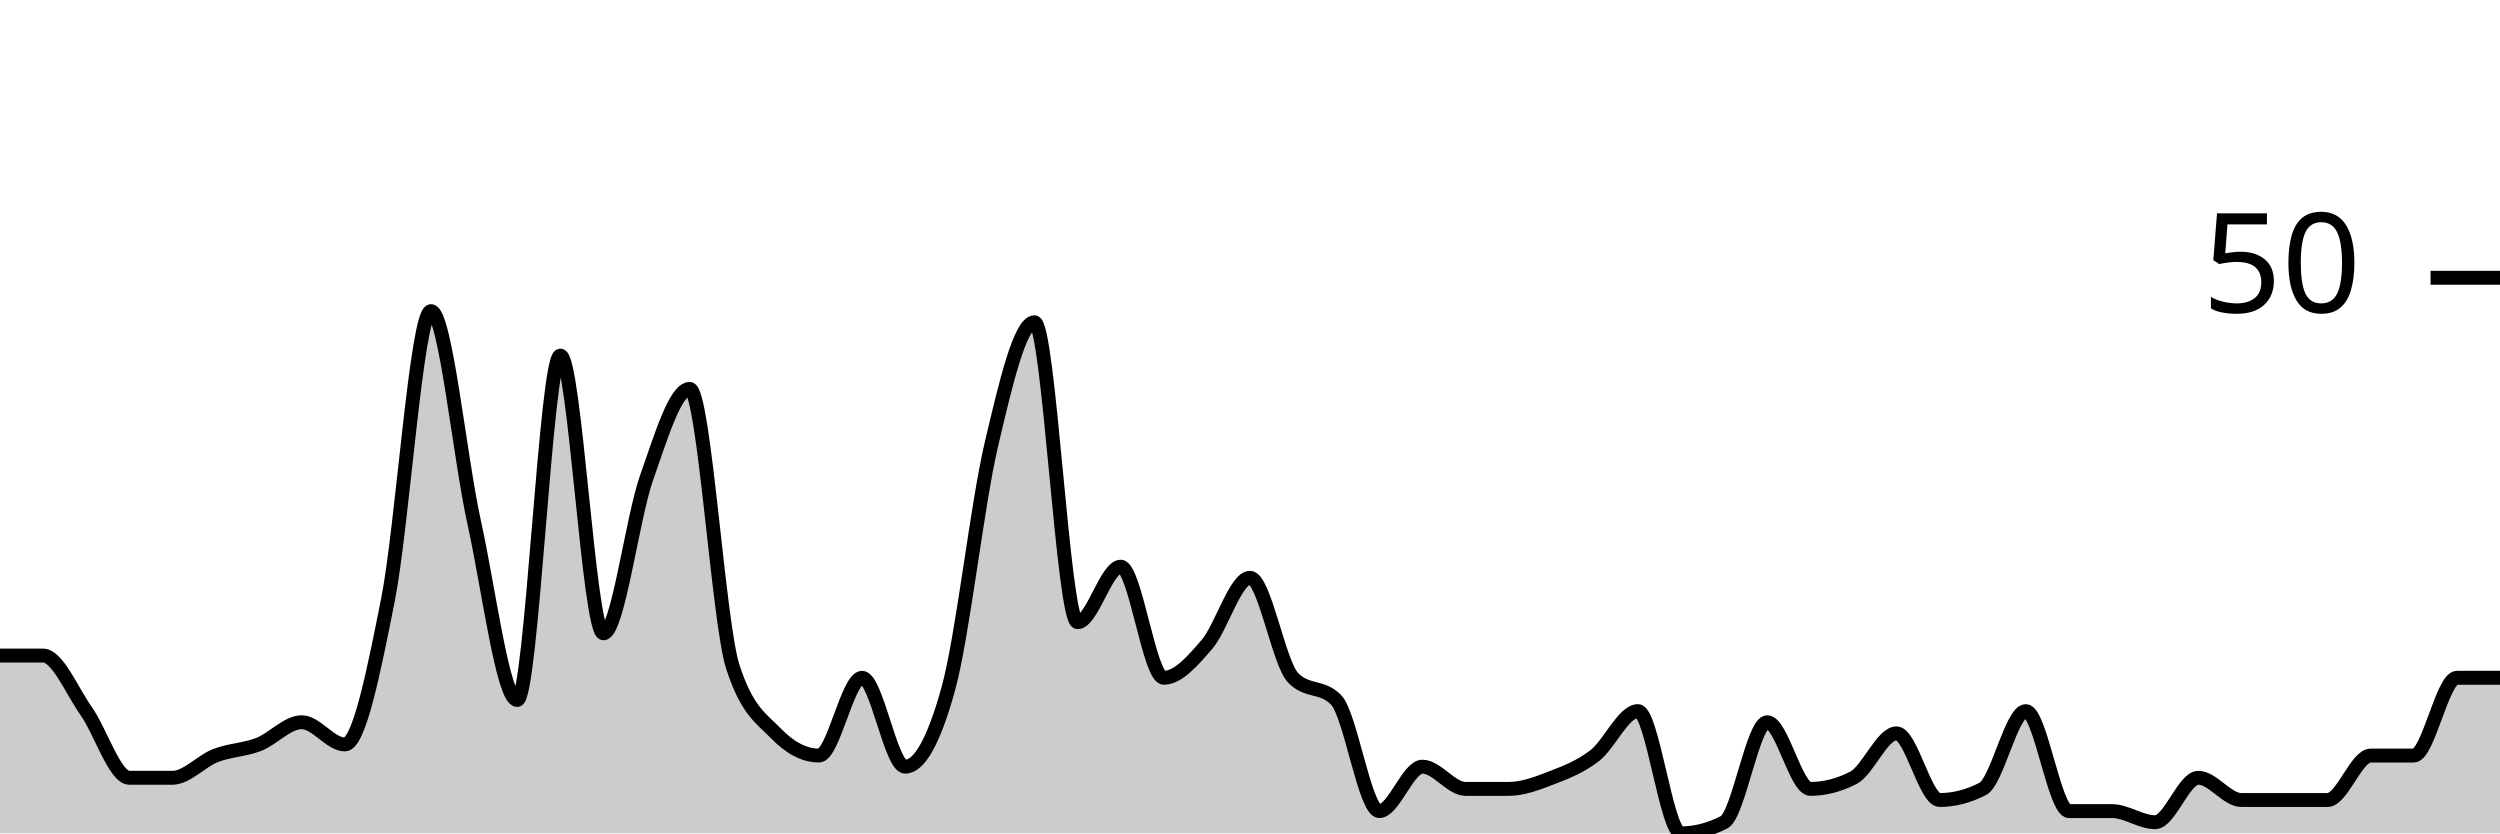
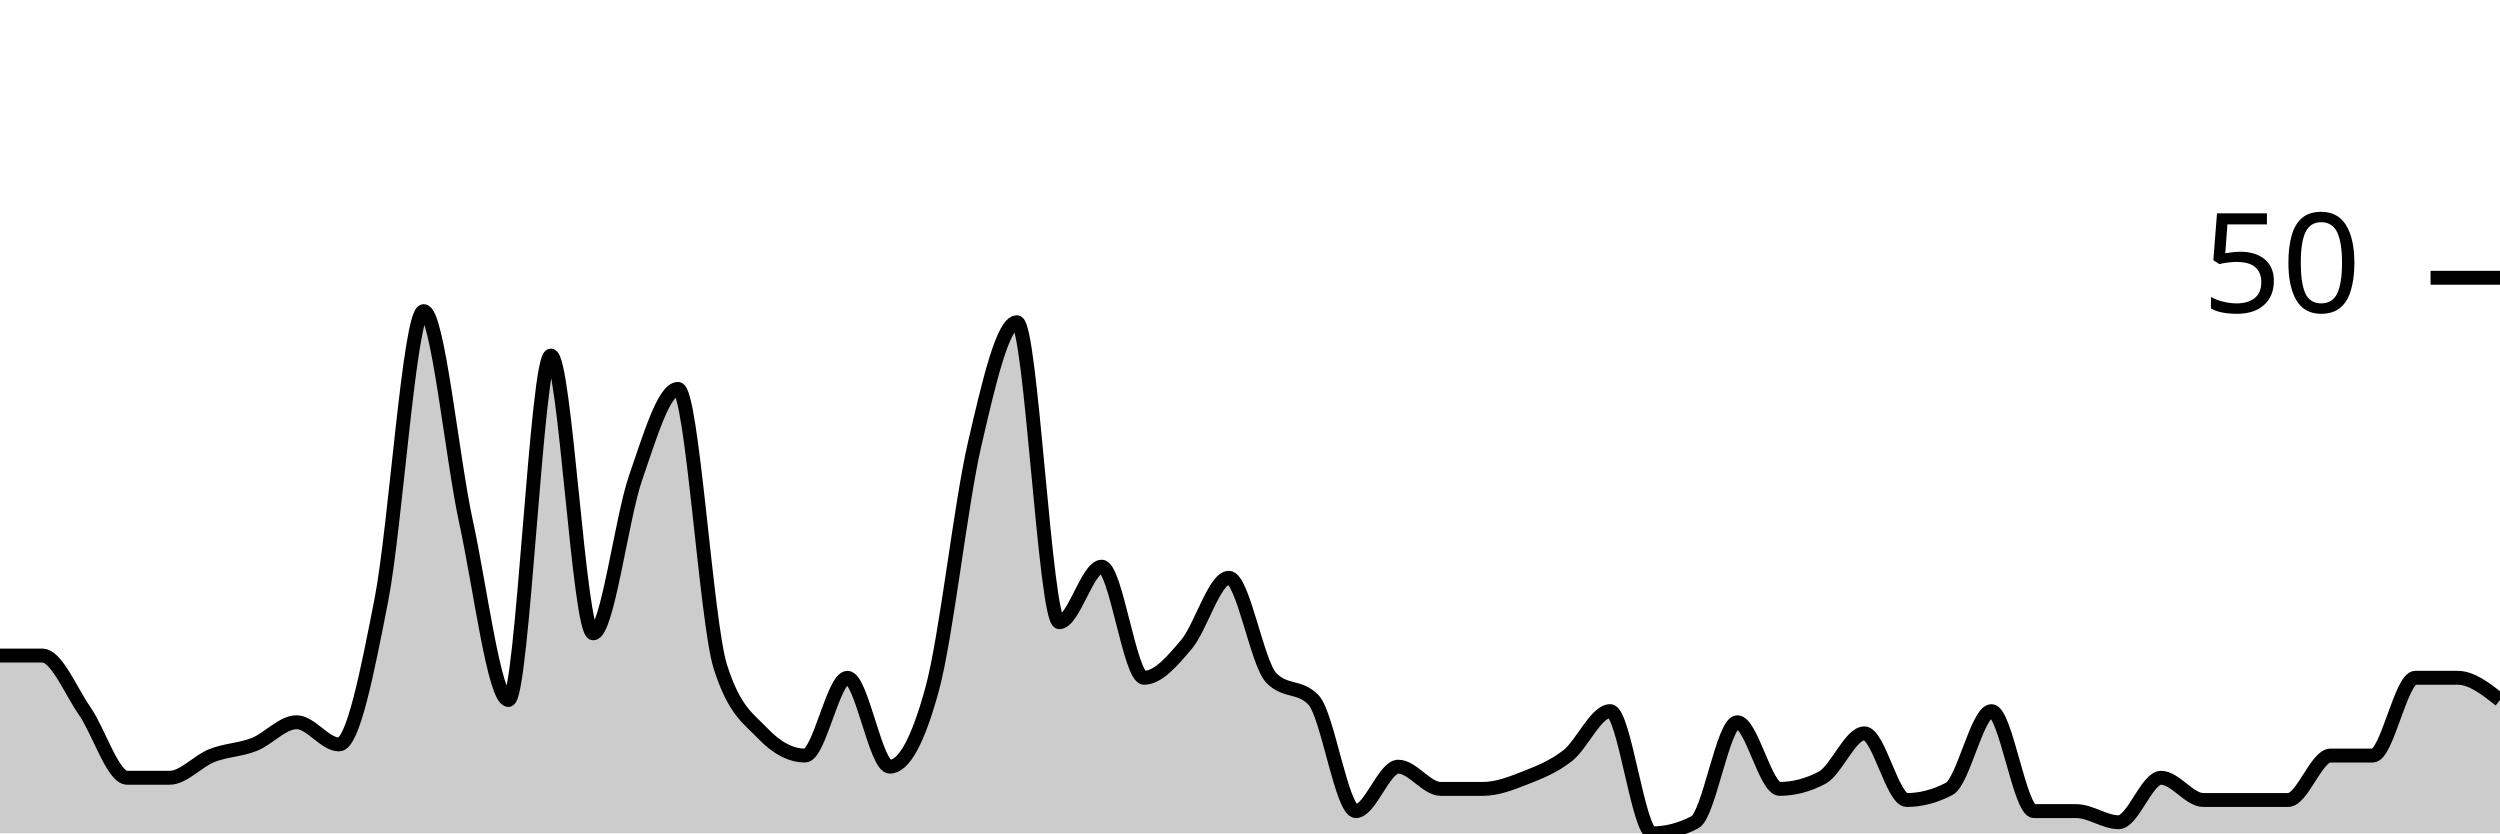
<svg xmlns="http://www.w3.org/2000/svg" viewBox="0 0 180 60">
  <g transform="translate(0,20)">
-     <path class="area" fill="rgba(0, 0, 0, 0.2)" d="M0,27.2C1.034,27.2,2.069,27.2,3.103,27.2C4.138,27.2,5.172,29.733,6.207,31.2C7.241,32.667,8.276,36,9.31,36C10.345,36,11.379,36,12.414,36C13.448,36,14.483,34.8,15.517,34.4C16.552,34,17.586,34,18.621,33.6C19.655,33.2,20.69,32,21.724,32C22.759,32,23.793,33.6,24.828,33.6C25.862,33.6,26.897,28.4,27.931,23.2C28.966,18,30,2.4,31.034,2.4C32.069,2.4,33.103,12.933,34.138,17.6C35.172,22.267,36.207,30.4,37.241,30.4C38.276,30.4,39.31,5.6,40.345,5.6C41.379,5.6,42.414,25.6,43.448,25.6C44.483,25.6,45.517,17.333,46.552,14.4C47.586,11.467,48.621,8,49.655,8C50.69,8,51.724,24.8,52.759,28C53.793,31.2,54.828,31.733,55.862,32.8C56.897,33.867,57.931,34.4,58.966,34.4C60,34.4,61.034,28.8,62.069,28.8C63.103,28.8,64.138,35.2,65.172,35.2C66.207,35.2,67.241,33.333,68.276,29.6C69.31,25.867,70.345,16.4,71.379,12C72.414,7.6,73.448,3.2,74.483,3.2C75.517,3.2,76.552,24.8,77.586,24.8C78.621,24.8,79.655,20.8,80.69,20.8C81.724,20.8,82.759,28.8,83.793,28.8C84.828,28.8,85.862,27.6,86.897,26.4C87.931,25.2,88.966,21.6,90,21.6C91.034,21.6,92.069,27.733,93.103,28.8C94.138,29.867,95.172,29.333,96.207,30.4C97.241,31.467,98.276,38.4,99.31,38.4C100.345,38.4,101.379,35.2,102.414,35.2C103.448,35.2,104.483,36.8,105.517,36.8C106.552,36.8,107.586,36.8,108.621,36.8C109.655,36.8,110.69,36.4,111.724,36C112.759,35.6,113.793,35.2,114.828,34.4C115.862,33.6,116.897,31.2,117.931,31.2C118.966,31.2,120,40,121.034,40C122.069,40,123.103,39.733,124.138,39.2C125.172,38.667,126.207,32,127.241,32C128.276,32,129.31,36.8,130.345,36.8C131.379,36.8,132.414,36.533,133.448,36C134.483,35.467,135.517,32.8,136.552,32.8C137.586,32.8,138.621,37.6,139.655,37.6C140.69,37.6,141.724,37.333,142.759,36.8C143.793,36.267,144.828,31.2,145.862,31.2C146.897,31.2,147.931,38.4,148.966,38.4C150,38.4,151.034,38.4,152.069,38.4C153.103,38.4,154.138,39.2,155.172,39.2C156.207,39.2,157.241,36,158.276,36C159.31,36,160.345,37.6,161.379,37.6C162.414,37.6,163.448,37.6,164.483,37.6C165.517,37.6,166.552,37.6,167.586,37.6C168.621,37.6,169.655,34.4,170.69,34.4C171.724,34.4,172.759,34.4,173.793,34.4C174.828,34.4,175.862,28.8,176.897,28.8C177.931,28.8,178.966,28.8,180,28.8L180,40C178.966,40,177.931,40,176.897,40C175.862,40,174.828,40,173.793,40C172.759,40,171.724,40,170.69,40C169.655,40,168.621,40,167.586,40C166.552,40,165.517,40,164.483,40C163.448,40,162.414,40,161.379,40C160.345,40,159.31,40,158.276,40C157.241,40,156.207,40,155.172,40C154.138,40,153.103,40,152.069,40C151.034,40,150,40,148.966,40C147.931,40,146.897,40,145.862,40C144.828,40,143.793,40,142.759,40C141.724,40,140.69,40,139.655,40C138.621,40,137.586,40,136.552,40C135.517,40,134.483,40,133.448,40C132.414,40,131.379,40,130.345,40C129.31,40,128.276,40,127.241,40C126.207,40,125.172,40,124.138,40C123.103,40,122.069,40,121.034,40C120,40,118.966,40,117.931,40C116.897,40,115.862,40,114.828,40C113.793,40,112.759,40,111.724,40C110.69,40,109.655,40,108.621,40C107.586,40,106.552,40,105.517,40C104.483,40,103.448,40,102.414,40C101.379,40,100.345,40,99.31,40C98.276,40,97.241,40,96.207,40C95.172,40,94.138,40,93.103,40C92.069,40,91.034,40,90,40C88.966,40,87.931,40,86.897,40C85.862,40,84.828,40,83.793,40C82.759,40,81.724,40,80.69,40C79.655,40,78.621,40,77.586,40C76.552,40,75.517,40,74.483,40C73.448,40,72.414,40,71.379,40C70.345,40,69.31,40,68.276,40C67.241,40,66.207,40,65.172,40C64.138,40,63.103,40,62.069,40C61.034,40,60,40,58.966,40C57.931,40,56.897,40,55.862,40C54.828,40,53.793,40,52.759,40C51.724,40,50.69,40,49.655,40C48.621,40,47.586,40,46.552,40C45.517,40,44.483,40,43.448,40C42.414,40,41.379,40,40.345,40C39.31,40,38.276,40,37.241,40C36.207,40,35.172,40,34.138,40C33.103,40,32.069,40,31.034,40C30,40,28.966,40,27.931,40C26.897,40,25.862,40,24.828,40C23.793,40,22.759,40,21.724,40C20.69,40,19.655,40,18.621,40C17.586,40,16.552,40,15.517,40C14.483,40,13.448,40,12.414,40C11.379,40,10.345,40,9.31,40C8.276,40,7.241,40,6.207,40C5.172,40,4.138,40,3.103,40C2.069,40,1.034,40,0,40Z" />
-     <path class="line" stroke="black" fill="none" d="M0,27.2C1.034,27.2,2.069,27.2,3.103,27.2C4.138,27.2,5.172,29.733,6.207,31.2C7.241,32.667,8.276,36,9.31,36C10.345,36,11.379,36,12.414,36C13.448,36,14.483,34.8,15.517,34.4C16.552,34,17.586,34,18.621,33.6C19.655,33.2,20.69,32,21.724,32C22.759,32,23.793,33.6,24.828,33.6C25.862,33.6,26.897,28.4,27.931,23.2C28.966,18,30,2.4,31.034,2.4C32.069,2.4,33.103,12.933,34.138,17.6C35.172,22.267,36.207,30.4,37.241,30.4C38.276,30.4,39.31,5.6,40.345,5.6C41.379,5.6,42.414,25.6,43.448,25.6C44.483,25.6,45.517,17.333,46.552,14.4C47.586,11.467,48.621,8,49.655,8C50.69,8,51.724,24.8,52.759,28C53.793,31.2,54.828,31.733,55.862,32.8C56.897,33.867,57.931,34.4,58.966,34.4C60,34.4,61.034,28.8,62.069,28.8C63.103,28.8,64.138,35.2,65.172,35.2C66.207,35.2,67.241,33.333,68.276,29.6C69.31,25.867,70.345,16.4,71.379,12C72.414,7.6,73.448,3.2,74.483,3.2C75.517,3.2,76.552,24.8,77.586,24.8C78.621,24.8,79.655,20.8,80.69,20.8C81.724,20.8,82.759,28.8,83.793,28.8C84.828,28.8,85.862,27.6,86.897,26.4C87.931,25.2,88.966,21.6,90,21.6C91.034,21.6,92.069,27.733,93.103,28.8C94.138,29.867,95.172,29.333,96.207,30.4C97.241,31.467,98.276,38.4,99.31,38.4C100.345,38.4,101.379,35.2,102.414,35.2C103.448,35.2,104.483,36.8,105.517,36.8C106.552,36.8,107.586,36.8,108.621,36.8C109.655,36.8,110.69,36.4,111.724,36C112.759,35.6,113.793,35.2,114.828,34.4C115.862,33.6,116.897,31.2,117.931,31.2C118.966,31.2,120,40,121.034,40C122.069,40,123.103,39.733,124.138,39.2C125.172,38.667,126.207,32,127.241,32C128.276,32,129.31,36.8,130.345,36.8C131.379,36.8,132.414,36.533,133.448,36C134.483,35.467,135.517,32.8,136.552,32.8C137.586,32.8,138.621,37.6,139.655,37.6C140.69,37.6,141.724,37.333,142.759,36.8C143.793,36.267,144.828,31.2,145.862,31.2C146.897,31.2,147.931,38.4,148.966,38.4C150,38.4,151.034,38.4,152.069,38.4C153.103,38.4,154.138,39.2,155.172,39.2C156.207,39.2,157.241,36,158.276,36C159.31,36,160.345,37.6,161.379,37.6C162.414,37.6,163.448,37.6,164.483,37.6C165.517,37.6,166.552,37.6,167.586,37.6C168.621,37.6,169.655,34.4,170.69,34.4C171.724,34.4,172.759,34.4,173.793,34.4C174.828,34.4,175.862,28.8,176.897,28.8C177.931,28.8,178.966,28.8,180,28.8" />
+     <path class="area" fill="rgba(0, 0, 0, 0.2)" d="M0,27.2C1.017,27.2,2.034,27.2,3.051,27.2C4.068,27.2,5.085,29.733,6.102,31.2C7.119,32.667,8.136,36,9.153,36C10.169,36,11.186,36,12.203,36C13.22,36,14.237,34.8,15.254,34.4C16.271,34,17.288,34,18.305,33.6C19.322,33.2,20.339,32,21.356,32C22.373,32,23.39,33.6,24.407,33.6C25.424,33.6,26.441,28.4,27.458,23.2C28.475,18,29.492,2.4,30.508,2.4C31.525,2.4,32.542,12.933,33.559,17.6C34.576,22.267,35.593,30.4,36.61,30.4C37.627,30.4,38.644,5.6,39.661,5.6C40.678,5.6,41.695,25.6,42.712,25.6C43.729,25.6,44.746,17.333,45.763,14.4C46.78,11.467,47.797,8,48.814,8C49.831,8,50.847,24.8,51.864,28C52.881,31.2,53.898,31.733,54.915,32.8C55.932,33.867,56.949,34.4,57.966,34.4C58.983,34.4,60,28.8,61.017,28.8C62.034,28.8,63.051,35.2,64.068,35.2C65.085,35.2,66.102,33.333,67.119,29.6C68.136,25.867,69.153,16.4,70.169,12C71.186,7.6,72.203,3.2,73.22,3.2C74.237,3.2,75.254,24.8,76.271,24.8C77.288,24.8,78.305,20.8,79.322,20.8C80.339,20.8,81.356,28.8,82.373,28.8C83.39,28.8,84.407,27.6,85.424,26.4C86.441,25.2,87.458,21.6,88.475,21.6C89.492,21.6,90.508,27.733,91.525,28.8C92.542,29.867,93.559,29.333,94.576,30.4C95.593,31.467,96.61,38.4,97.627,38.4C98.644,38.4,99.661,35.2,100.678,35.2C101.695,35.2,102.712,36.8,103.729,36.8C104.746,36.8,105.763,36.8,106.78,36.8C107.797,36.8,108.814,36.4,109.831,36C110.847,35.6,111.864,35.2,112.881,34.4C113.898,33.6,114.915,31.2,115.932,31.2C116.949,31.2,117.966,40,118.983,40C120,40,121.017,39.733,122.034,39.2C123.051,38.667,124.068,32,125.085,32C126.102,32,127.119,36.8,128.136,36.8C129.153,36.8,130.169,36.533,131.186,36C132.203,35.467,133.22,32.8,134.237,32.8C135.254,32.8,136.271,37.6,137.288,37.6C138.305,37.6,139.322,37.333,140.339,36.8C141.356,36.267,142.373,31.2,143.39,31.2C144.407,31.2,145.424,38.4,146.441,38.4C147.458,38.4,148.475,38.4,149.492,38.4C150.508,38.4,151.525,39.2,152.542,39.2C153.559,39.2,154.576,36,155.593,36C156.61,36,157.627,37.6,158.644,37.6C159.661,37.6,160.678,37.6,161.695,37.6C162.712,37.6,163.729,37.6,164.746,37.6C165.763,37.6,166.78,34.4,167.797,34.4C168.814,34.4,169.831,34.4,170.847,34.4C171.864,34.4,172.881,28.8,173.898,28.8C174.915,28.8,175.932,28.8,176.949,28.8C177.966,28.8,178.983,29.6,180,30.4L180,40C178.983,40,177.966,40,176.949,40C175.932,40,174.915,40,173.898,40C172.881,40,171.864,40,170.847,40C169.831,40,168.814,40,167.797,40C166.78,40,165.763,40,164.746,40C163.729,40,162.712,40,161.695,40C160.678,40,159.661,40,158.644,40C157.627,40,156.61,40,155.593,40C154.576,40,153.559,40,152.542,40C151.525,40,150.508,40,149.492,40C148.475,40,147.458,40,146.441,40C145.424,40,144.407,40,143.39,40C142.373,40,141.356,40,140.339,40C139.322,40,138.305,40,137.288,40C136.271,40,135.254,40,134.237,40C133.22,40,132.203,40,131.186,40C130.169,40,129.153,40,128.136,40C127.119,40,126.102,40,125.085,40C124.068,40,123.051,40,122.034,40C121.017,40,120,40,118.983,40C117.966,40,116.949,40,115.932,40C114.915,40,113.898,40,112.881,40C111.864,40,110.847,40,109.831,40C108.814,40,107.797,40,106.78,40C105.763,40,104.746,40,103.729,40C102.712,40,101.695,40,100.678,40C99.661,40,98.644,40,97.627,40C96.61,40,95.593,40,94.576,40C93.559,40,92.542,40,91.525,40C90.508,40,89.492,40,88.475,40C87.458,40,86.441,40,85.424,40C84.407,40,83.39,40,82.373,40C81.356,40,80.339,40,79.322,40C78.305,40,77.288,40,76.271,40C75.254,40,74.237,40,73.22,40C72.203,40,71.186,40,70.169,40C69.153,40,68.136,40,67.119,40C66.102,40,65.085,40,64.068,40C63.051,40,62.034,40,61.017,40C60,40,58.983,40,57.966,40C56.949,40,55.932,40,54.915,40C53.898,40,52.881,40,51.864,40C50.847,40,49.831,40,48.814,40C47.797,40,46.78,40,45.763,40C44.746,40,43.729,40,42.712,40C41.695,40,40.678,40,39.661,40C38.644,40,37.627,40,36.61,40C35.593,40,34.576,40,33.559,40C32.542,40,31.525,40,30.508,40C29.492,40,28.475,40,27.458,40C26.441,40,25.424,40,24.407,40C23.39,40,22.373,40,21.356,40C20.339,40,19.322,40,18.305,40C17.288,40,16.271,40,15.254,40C14.237,40,13.22,40,12.203,40C11.186,40,10.169,40,9.153,40C8.136,40,7.119,40,6.102,40C5.085,40,4.068,40,3.051,40C2.034,40,1.017,40,0,40Z" />
+     <path class="line" stroke="black" fill="none" d="M0,27.2C1.017,27.2,2.034,27.2,3.051,27.2C4.068,27.2,5.085,29.733,6.102,31.2C7.119,32.667,8.136,36,9.153,36C10.169,36,11.186,36,12.203,36C13.22,36,14.237,34.8,15.254,34.4C16.271,34,17.288,34,18.305,33.6C19.322,33.2,20.339,32,21.356,32C22.373,32,23.39,33.6,24.407,33.6C25.424,33.6,26.441,28.4,27.458,23.2C28.475,18,29.492,2.4,30.508,2.4C31.525,2.4,32.542,12.933,33.559,17.6C34.576,22.267,35.593,30.4,36.61,30.4C37.627,30.4,38.644,5.6,39.661,5.6C40.678,5.6,41.695,25.6,42.712,25.6C43.729,25.6,44.746,17.333,45.763,14.4C46.78,11.467,47.797,8,48.814,8C49.831,8,50.847,24.8,51.864,28C52.881,31.2,53.898,31.733,54.915,32.8C55.932,33.867,56.949,34.4,57.966,34.4C58.983,34.4,60,28.8,61.017,28.8C62.034,28.8,63.051,35.2,64.068,35.2C65.085,35.2,66.102,33.333,67.119,29.6C68.136,25.867,69.153,16.4,70.169,12C71.186,7.6,72.203,3.2,73.22,3.2C74.237,3.2,75.254,24.8,76.271,24.8C77.288,24.8,78.305,20.8,79.322,20.8C80.339,20.8,81.356,28.8,82.373,28.8C83.39,28.8,84.407,27.6,85.424,26.4C86.441,25.2,87.458,21.6,88.475,21.6C89.492,21.6,90.508,27.733,91.525,28.8C92.542,29.867,93.559,29.333,94.576,30.4C95.593,31.467,96.61,38.4,97.627,38.4C98.644,38.4,99.661,35.2,100.678,35.2C101.695,35.2,102.712,36.8,103.729,36.8C104.746,36.8,105.763,36.8,106.78,36.8C107.797,36.8,108.814,36.4,109.831,36C110.847,35.6,111.864,35.2,112.881,34.4C113.898,33.6,114.915,31.2,115.932,31.2C116.949,31.2,117.966,40,118.983,40C120,40,121.017,39.733,122.034,39.2C123.051,38.667,124.068,32,125.085,32C126.102,32,127.119,36.8,128.136,36.8C129.153,36.8,130.169,36.533,131.186,36C132.203,35.467,133.22,32.8,134.237,32.8C135.254,32.8,136.271,37.6,137.288,37.6C138.305,37.6,139.322,37.333,140.339,36.8C141.356,36.267,142.373,31.2,143.39,31.2C144.407,31.2,145.424,38.4,146.441,38.4C147.458,38.4,148.475,38.4,149.492,38.4C150.508,38.4,151.525,39.2,152.542,39.2C153.559,39.2,154.576,36,155.593,36C156.61,36,157.627,37.6,158.644,37.6C159.661,37.6,160.678,37.6,161.695,37.6C162.712,37.6,163.729,37.6,164.746,37.6C165.763,37.6,166.78,34.4,167.797,34.4C168.814,34.4,169.831,34.4,170.847,34.4C171.864,34.4,172.881,28.8,173.898,28.8C174.915,28.8,175.932,28.8,176.949,28.8C177.966,28.8,178.983,29.6,180,30.4" />
    <path class="axis-ceiling" stroke-width="1" stroke="black" fill="none" d="M175,0L180,0" />
    <text class="axis-ceiling-label" font-family="sans-serif" text-anchor="end" font-size="10px" x="170" y="2.5">50</text>
  </g>
</svg>
